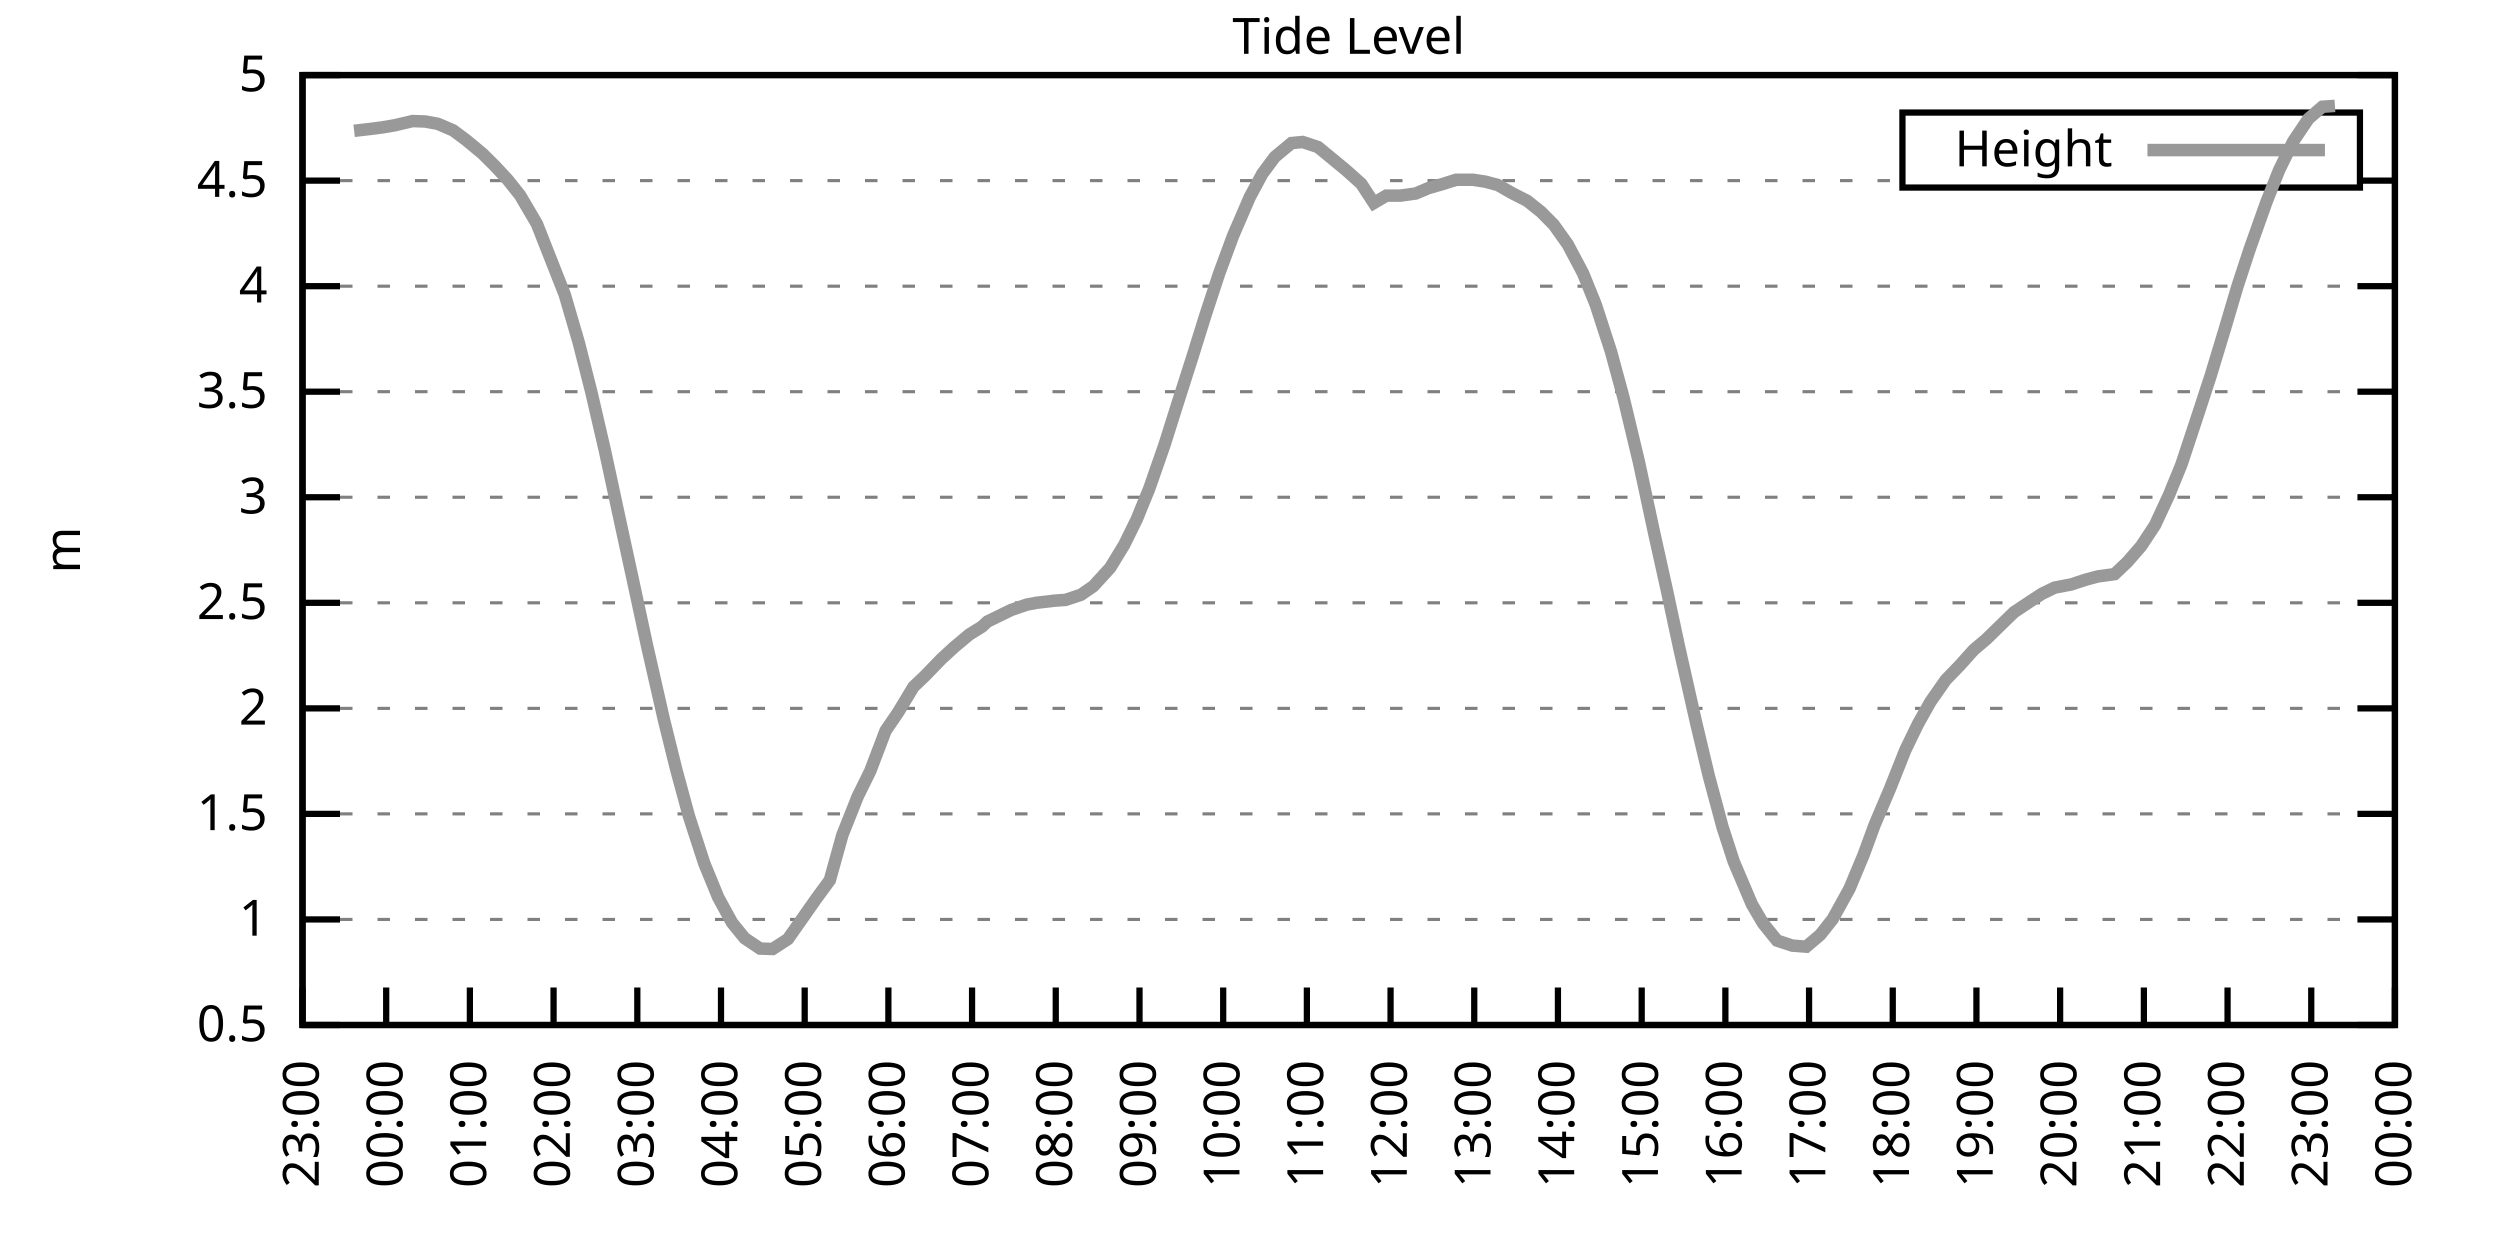
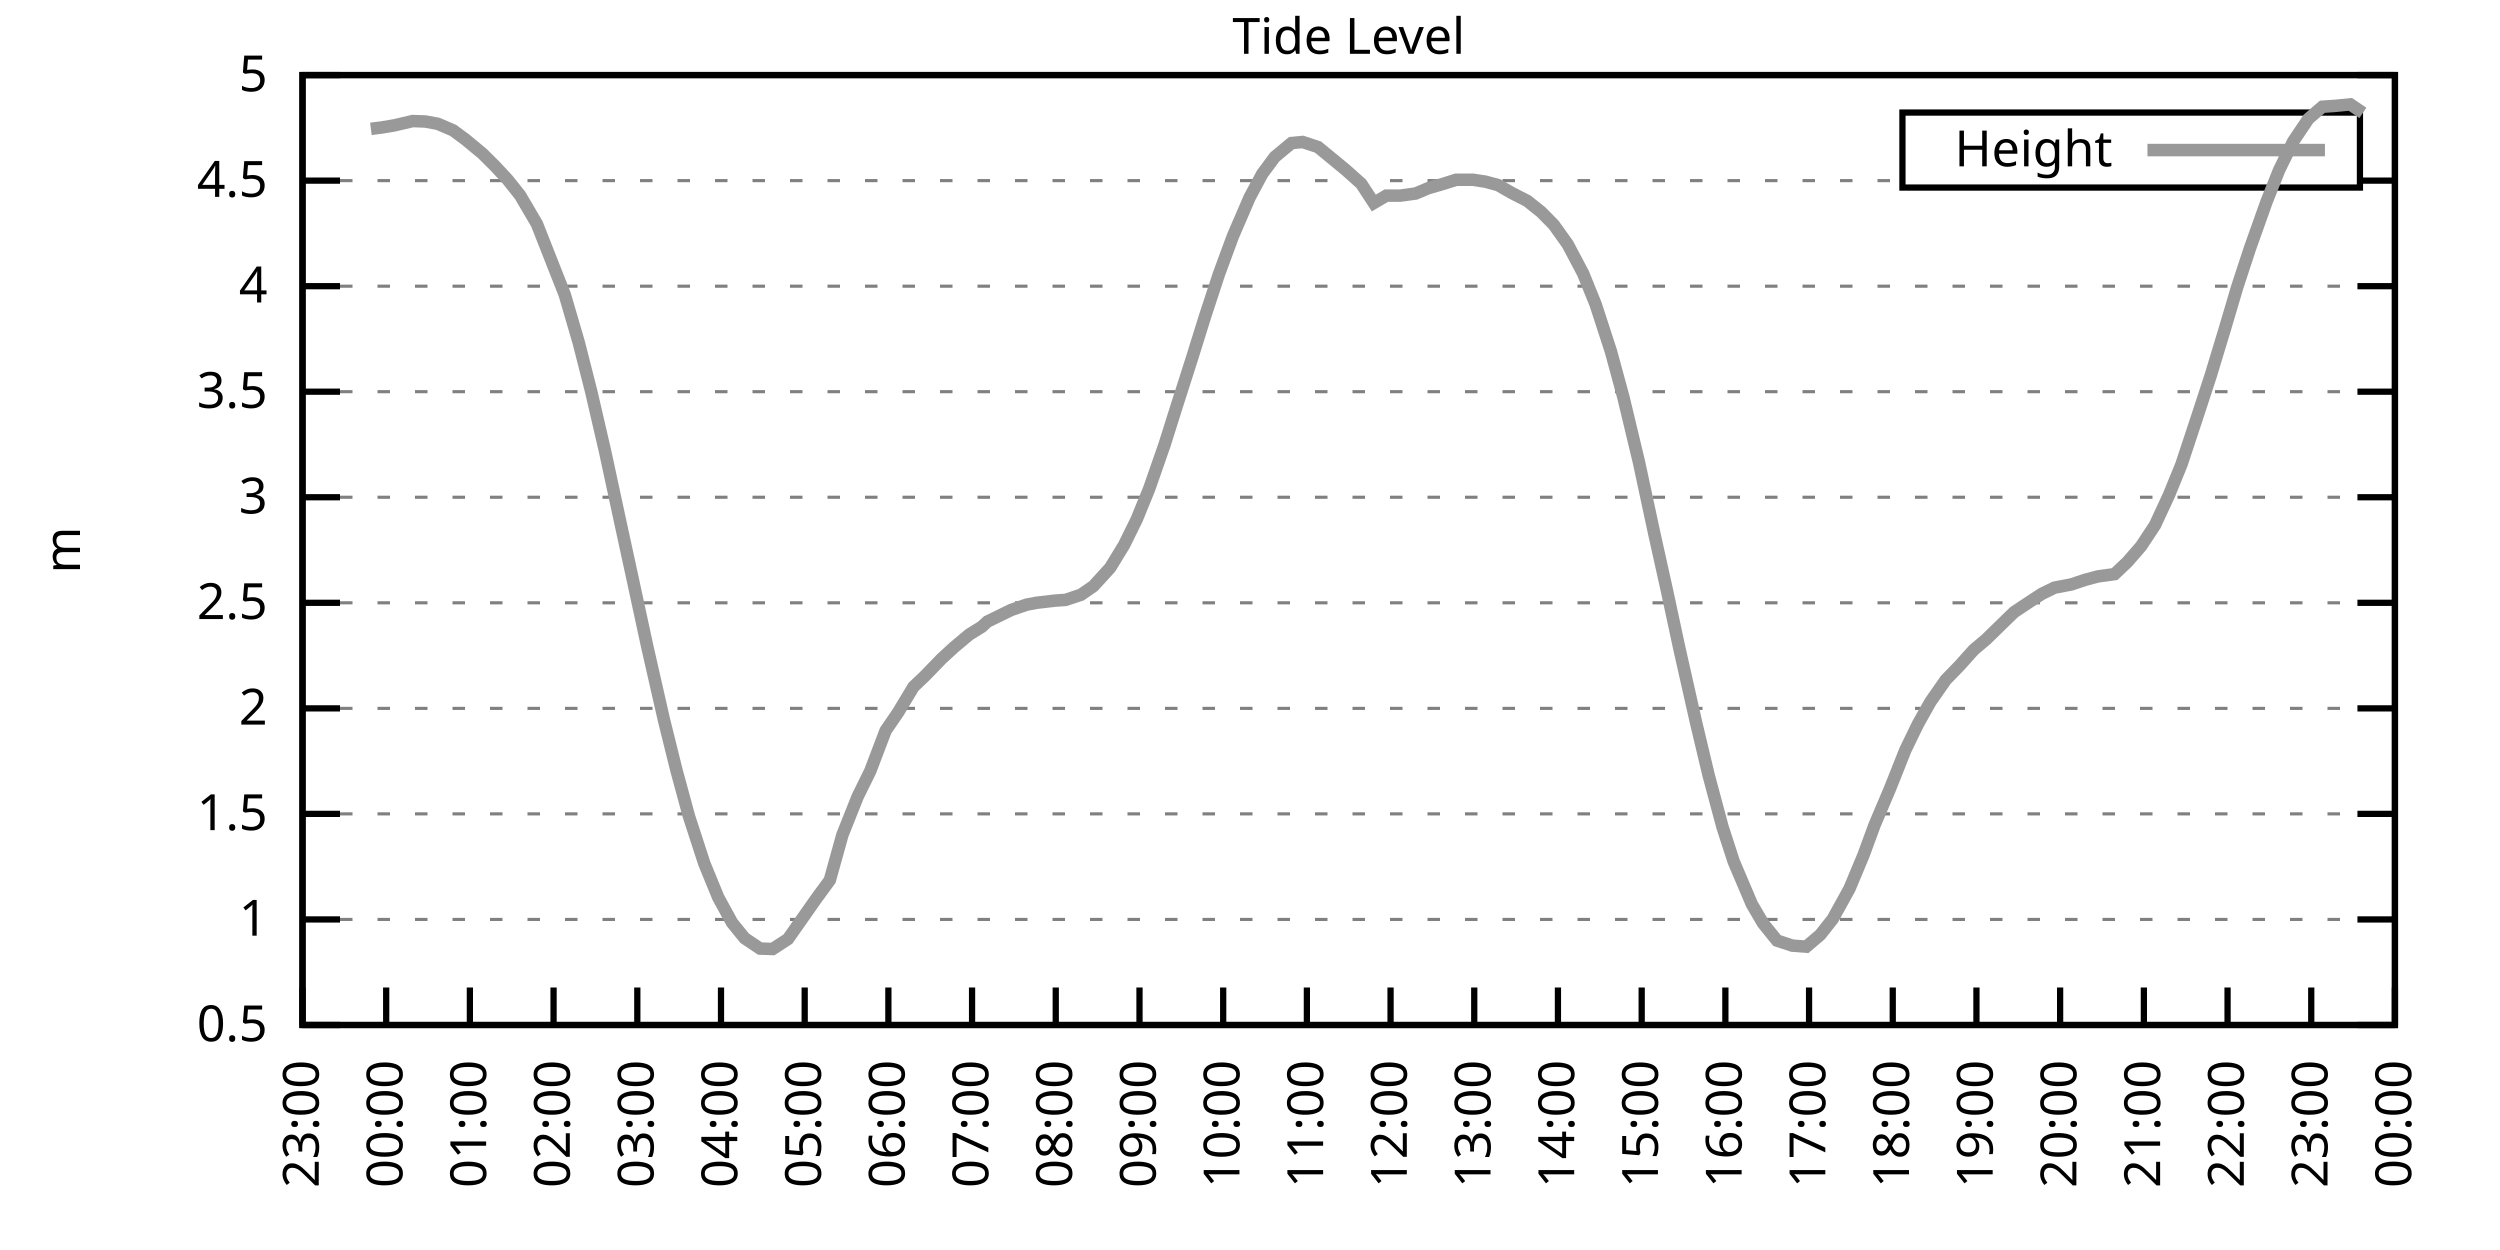
<svg xmlns="http://www.w3.org/2000/svg" xmlns:xlink="http://www.w3.org/1999/xlink" width="400" height="200" viewBox="0 0 400 200">
  <g id="gnuplot_canvas">
    <rect x="0" y="0" width="400" height="200" fill="none" />
    <defs>
      <circle id="gpDot" r="0.5" stroke-width="0.5" stroke="currentColor" />
      <path id="gpPt0" stroke-width="0.333" stroke="currentColor" d="M-1,0 h2 M0,-1 v2" />
      <path id="gpPt1" stroke-width="0.333" stroke="currentColor" d="M-1,-1 L1,1 M1,-1 L-1,1" />
      <path id="gpPt2" stroke-width="0.333" stroke="currentColor" d="M-1,0 L1,0 M0,-1 L0,1 M-1,-1 L1,1 M-1,1 L1,-1" />
      <rect id="gpPt3" stroke-width="0.333" stroke="currentColor" x="-1" y="-1" width="2" height="2" />
      <rect id="gpPt4" stroke-width="0.333" stroke="currentColor" fill="currentColor" x="-1" y="-1" width="2" height="2" />
      <circle id="gpPt5" stroke-width="0.333" stroke="currentColor" cx="0" cy="0" r="1" />
      <use xlink:href="#gpPt5" id="gpPt6" fill="currentColor" stroke="none" />
      <path id="gpPt7" stroke-width="0.333" stroke="currentColor" d="M0,-1.33 L-1.33,0.67 L1.33,0.67 z" />
      <use xlink:href="#gpPt7" id="gpPt8" fill="currentColor" stroke="none" />
      <use xlink:href="#gpPt7" id="gpPt9" stroke="currentColor" transform="rotate(180)" />
      <use xlink:href="#gpPt9" id="gpPt10" fill="currentColor" stroke="none" />
      <use xlink:href="#gpPt3" id="gpPt11" stroke="currentColor" transform="rotate(45)" />
      <use xlink:href="#gpPt11" id="gpPt12" fill="currentColor" stroke="none" />
      <path id="gpPt13" stroke-width="0.333" stroke="currentColor" d="M0,1.330 L1.265,0.411 L0.782,-1.067 L-0.782,-1.076 L-1.265,0.411 z" />
      <use xlink:href="#gpPt13" id="gpPt14" fill="currentColor" stroke="none" />
      <filter id="textbox" filterUnits="objectBoundingBox" x="0" y="0" height="1" width="1">
        <feFlood flood-color="white" flood-opacity="1" result="bgnd" />
        <feComposite in="SourceGraphic" in2="bgnd" operator="atop" />
      </filter>
      <filter id="greybox" filterUnits="objectBoundingBox" x="0" y="0" height="1" width="1">
        <feFlood flood-color="lightgrey" flood-opacity="1" result="grey" />
        <feComposite in="SourceGraphic" in2="grey" operator="atop" />
      </filter>
    </defs>
    <g fill="none" color="white" stroke="currentColor" stroke-width="1.00" stroke-linecap="butt" stroke-linejoin="miter">
</g>
    <g fill="none" color="black" stroke="currentColor" stroke-width="1.00" stroke-linecap="butt" stroke-linejoin="miter">
      <g stroke="none" shape-rendering="crispEdges">
        <polygon fill="rgb(255, 255, 255)" points="48.40,164.00 383.18,164.00 383.18,12.02 48.40,12.02 " />
      </g>
    </g>
    <g fill="none" color="black" stroke="currentColor" stroke-width="1.00" stroke-linecap="butt" stroke-linejoin="miter">
</g>
    <g fill="none" color="black" stroke="black" stroke-width="0.50" stroke-linecap="butt" stroke-linejoin="miter">
</g>
    <g fill="none" color="gray" stroke="currentColor" stroke-width="0.50" stroke-linecap="butt" stroke-linejoin="miter">
      <path stroke="gray" stroke-dasharray="2,4" class="gridline" d="M48.40,164.00 L383.19,164.00  " />
    </g>
    <g fill="none" color="gray" stroke="gray" stroke-width="1.00" stroke-linecap="butt" stroke-linejoin="miter">
</g>
    <g fill="none" color="black" stroke="currentColor" stroke-width="1.00" stroke-linecap="butt" stroke-linejoin="miter">
      <path stroke="black" d="M48.40,164.00 L54.40,164.00 M383.19,164.00 L377.19,164.00  " />
      <g transform="translate(42.80,166.60)" stroke="none" fill="black" font-family="Sans" font-size="8.00" text-anchor="end">
        <text>
          <tspan font-family="Sans"> 0.5</tspan>
        </text>
      </g>
    </g>
    <g fill="none" color="black" stroke="currentColor" stroke-width="1.00" stroke-linecap="butt" stroke-linejoin="miter">
</g>
    <g fill="none" color="black" stroke="black" stroke-width="0.50" stroke-linecap="butt" stroke-linejoin="miter">
</g>
    <g fill="none" color="gray" stroke="currentColor" stroke-width="0.50" stroke-linecap="butt" stroke-linejoin="miter">
      <path stroke="gray" stroke-dasharray="2,4" class="gridline" d="M48.40,147.11 L383.19,147.11  " />
    </g>
    <g fill="none" color="gray" stroke="gray" stroke-width="1.00" stroke-linecap="butt" stroke-linejoin="miter">
</g>
    <g fill="none" color="black" stroke="currentColor" stroke-width="1.00" stroke-linecap="butt" stroke-linejoin="miter">
      <path stroke="black" d="M48.40,147.11 L54.40,147.11 M383.19,147.11 L377.19,147.11  " />
      <g transform="translate(42.80,149.71)" stroke="none" fill="black" font-family="Sans" font-size="8.00" text-anchor="end">
        <text>
          <tspan font-family="Sans"> 1</tspan>
        </text>
      </g>
    </g>
    <g fill="none" color="black" stroke="currentColor" stroke-width="1.00" stroke-linecap="butt" stroke-linejoin="miter">
</g>
    <g fill="none" color="black" stroke="black" stroke-width="0.50" stroke-linecap="butt" stroke-linejoin="miter">
</g>
    <g fill="none" color="gray" stroke="currentColor" stroke-width="0.50" stroke-linecap="butt" stroke-linejoin="miter">
      <path stroke="gray" stroke-dasharray="2,4" class="gridline" d="M48.40,130.22 L383.19,130.22  " />
    </g>
    <g fill="none" color="gray" stroke="gray" stroke-width="1.00" stroke-linecap="butt" stroke-linejoin="miter">
</g>
    <g fill="none" color="black" stroke="currentColor" stroke-width="1.00" stroke-linecap="butt" stroke-linejoin="miter">
      <path stroke="black" d="M48.40,130.22 L54.40,130.22 M383.19,130.22 L377.19,130.22  " />
      <g transform="translate(42.80,132.82)" stroke="none" fill="black" font-family="Sans" font-size="8.00" text-anchor="end">
        <text>
          <tspan font-family="Sans"> 1.5</tspan>
        </text>
      </g>
    </g>
    <g fill="none" color="black" stroke="currentColor" stroke-width="1.00" stroke-linecap="butt" stroke-linejoin="miter">
</g>
    <g fill="none" color="black" stroke="black" stroke-width="0.50" stroke-linecap="butt" stroke-linejoin="miter">
</g>
    <g fill="none" color="gray" stroke="currentColor" stroke-width="0.50" stroke-linecap="butt" stroke-linejoin="miter">
      <path stroke="gray" stroke-dasharray="2,4" class="gridline" d="M48.40,113.34 L383.19,113.34  " />
    </g>
    <g fill="none" color="gray" stroke="gray" stroke-width="1.00" stroke-linecap="butt" stroke-linejoin="miter">
</g>
    <g fill="none" color="black" stroke="currentColor" stroke-width="1.00" stroke-linecap="butt" stroke-linejoin="miter">
      <path stroke="black" d="M48.40,113.34 L54.40,113.34 M383.19,113.34 L377.19,113.34  " />
      <g transform="translate(42.80,115.94)" stroke="none" fill="black" font-family="Sans" font-size="8.00" text-anchor="end">
        <text>
          <tspan font-family="Sans"> 2</tspan>
        </text>
      </g>
    </g>
    <g fill="none" color="black" stroke="currentColor" stroke-width="1.00" stroke-linecap="butt" stroke-linejoin="miter">
</g>
    <g fill="none" color="black" stroke="black" stroke-width="0.50" stroke-linecap="butt" stroke-linejoin="miter">
</g>
    <g fill="none" color="gray" stroke="currentColor" stroke-width="0.50" stroke-linecap="butt" stroke-linejoin="miter">
      <path stroke="gray" stroke-dasharray="2,4" class="gridline" d="M48.40,96.45 L383.19,96.45  " />
    </g>
    <g fill="none" color="gray" stroke="gray" stroke-width="1.00" stroke-linecap="butt" stroke-linejoin="miter">
</g>
    <g fill="none" color="black" stroke="currentColor" stroke-width="1.00" stroke-linecap="butt" stroke-linejoin="miter">
      <path stroke="black" d="M48.40,96.45 L54.40,96.45 M383.19,96.45 L377.19,96.45  " />
      <g transform="translate(42.80,99.05)" stroke="none" fill="black" font-family="Sans" font-size="8.00" text-anchor="end">
        <text>
          <tspan font-family="Sans"> 2.5</tspan>
        </text>
      </g>
    </g>
    <g fill="none" color="black" stroke="currentColor" stroke-width="1.00" stroke-linecap="butt" stroke-linejoin="miter">
</g>
    <g fill="none" color="black" stroke="black" stroke-width="0.50" stroke-linecap="butt" stroke-linejoin="miter">
</g>
    <g fill="none" color="gray" stroke="currentColor" stroke-width="0.50" stroke-linecap="butt" stroke-linejoin="miter">
      <path stroke="gray" stroke-dasharray="2,4" class="gridline" d="M48.40,79.56 L383.19,79.56  " />
    </g>
    <g fill="none" color="gray" stroke="gray" stroke-width="1.00" stroke-linecap="butt" stroke-linejoin="miter">
</g>
    <g fill="none" color="black" stroke="currentColor" stroke-width="1.00" stroke-linecap="butt" stroke-linejoin="miter">
      <path stroke="black" d="M48.40,79.56 L54.40,79.56 M383.19,79.56 L377.19,79.56  " />
      <g transform="translate(42.80,82.16)" stroke="none" fill="black" font-family="Sans" font-size="8.00" text-anchor="end">
        <text>
          <tspan font-family="Sans"> 3</tspan>
        </text>
      </g>
    </g>
    <g fill="none" color="black" stroke="currentColor" stroke-width="1.00" stroke-linecap="butt" stroke-linejoin="miter">
</g>
    <g fill="none" color="black" stroke="black" stroke-width="0.50" stroke-linecap="butt" stroke-linejoin="miter">
</g>
    <g fill="none" color="gray" stroke="currentColor" stroke-width="0.50" stroke-linecap="butt" stroke-linejoin="miter">
      <path stroke="gray" stroke-dasharray="2,4" class="gridline" d="M48.40,62.67 L383.19,62.67  " />
    </g>
    <g fill="none" color="gray" stroke="gray" stroke-width="1.00" stroke-linecap="butt" stroke-linejoin="miter">
</g>
    <g fill="none" color="black" stroke="currentColor" stroke-width="1.00" stroke-linecap="butt" stroke-linejoin="miter">
      <path stroke="black" d="M48.40,62.67 L54.40,62.67 M383.19,62.67 L377.19,62.67  " />
      <g transform="translate(42.80,65.27)" stroke="none" fill="black" font-family="Sans" font-size="8.00" text-anchor="end">
        <text>
          <tspan font-family="Sans"> 3.5</tspan>
        </text>
      </g>
    </g>
    <g fill="none" color="black" stroke="currentColor" stroke-width="1.00" stroke-linecap="butt" stroke-linejoin="miter">
</g>
    <g fill="none" color="black" stroke="black" stroke-width="0.50" stroke-linecap="butt" stroke-linejoin="miter">
</g>
    <g fill="none" color="gray" stroke="currentColor" stroke-width="0.50" stroke-linecap="butt" stroke-linejoin="miter">
      <path stroke="gray" stroke-dasharray="2,4" class="gridline" d="M48.40,45.79 L383.19,45.79  " />
    </g>
    <g fill="none" color="gray" stroke="gray" stroke-width="1.00" stroke-linecap="butt" stroke-linejoin="miter">
</g>
    <g fill="none" color="black" stroke="currentColor" stroke-width="1.00" stroke-linecap="butt" stroke-linejoin="miter">
      <path stroke="black" d="M48.40,45.79 L54.40,45.79 M383.19,45.79 L377.19,45.79  " />
      <g transform="translate(42.80,48.39)" stroke="none" fill="black" font-family="Sans" font-size="8.00" text-anchor="end">
        <text>
          <tspan font-family="Sans"> 4</tspan>
        </text>
      </g>
    </g>
    <g fill="none" color="black" stroke="currentColor" stroke-width="1.00" stroke-linecap="butt" stroke-linejoin="miter">
</g>
    <g fill="none" color="black" stroke="black" stroke-width="0.50" stroke-linecap="butt" stroke-linejoin="miter">
</g>
    <g fill="none" color="gray" stroke="currentColor" stroke-width="0.50" stroke-linecap="butt" stroke-linejoin="miter">
      <path stroke="gray" stroke-dasharray="2,4" class="gridline" d="M48.40,28.90 L304.39,28.90 M377.59,28.90 L383.19,28.90  " />
    </g>
    <g fill="none" color="gray" stroke="gray" stroke-width="1.00" stroke-linecap="butt" stroke-linejoin="miter">
</g>
    <g fill="none" color="black" stroke="currentColor" stroke-width="1.00" stroke-linecap="butt" stroke-linejoin="miter">
      <path stroke="black" d="M48.40,28.90 L54.40,28.90 M383.19,28.90 L377.19,28.90  " />
      <g transform="translate(42.80,31.50)" stroke="none" fill="black" font-family="Sans" font-size="8.00" text-anchor="end">
        <text>
          <tspan font-family="Sans"> 4.5</tspan>
        </text>
      </g>
    </g>
    <g fill="none" color="black" stroke="currentColor" stroke-width="1.00" stroke-linecap="butt" stroke-linejoin="miter">
</g>
    <g fill="none" color="black" stroke="black" stroke-width="0.50" stroke-linecap="butt" stroke-linejoin="miter">
</g>
    <g fill="none" color="gray" stroke="currentColor" stroke-width="0.50" stroke-linecap="butt" stroke-linejoin="miter">
      <path stroke="gray" stroke-dasharray="2,4" class="gridline" d="M48.40,12.01 L383.19,12.01  " />
    </g>
    <g fill="none" color="gray" stroke="gray" stroke-width="1.00" stroke-linecap="butt" stroke-linejoin="miter">
</g>
    <g fill="none" color="black" stroke="currentColor" stroke-width="1.00" stroke-linecap="butt" stroke-linejoin="miter">
      <path stroke="black" d="M48.40,12.01 L54.40,12.01 M383.19,12.01 L377.19,12.01  " />
      <g transform="translate(42.80,14.61)" stroke="none" fill="black" font-family="Sans" font-size="8.00" text-anchor="end">
        <text>
          <tspan font-family="Sans"> 5</tspan>
        </text>
      </g>
    </g>
    <g fill="none" color="black" stroke="currentColor" stroke-width="1.00" stroke-linecap="butt" stroke-linejoin="miter">
      <path stroke="black" d="M48.40,164.00 L48.40,158.00  " />
      <g transform="translate(51.00,169.60) rotate(270.00)" stroke="none" fill="black" font-family="Sans" font-size="8.00" text-anchor="end">
        <text>
          <tspan font-family="Sans">23:00</tspan>
        </text>
      </g>
    </g>
    <g fill="none" color="black" stroke="currentColor" stroke-width="1.00" stroke-linecap="butt" stroke-linejoin="miter">
      <path stroke="black" d="M61.79,164.00 L61.79,158.00  " />
      <g transform="translate(64.39,169.60) rotate(270.00)" stroke="none" fill="black" font-family="Sans" font-size="8.00" text-anchor="end">
        <text>
          <tspan font-family="Sans">00:00</tspan>
        </text>
      </g>
    </g>
    <g fill="none" color="black" stroke="currentColor" stroke-width="1.00" stroke-linecap="butt" stroke-linejoin="miter">
      <path stroke="black" d="M75.18,164.00 L75.18,158.00  " />
      <g transform="translate(77.78,169.60) rotate(270.00)" stroke="none" fill="black" font-family="Sans" font-size="8.00" text-anchor="end">
        <text>
          <tspan font-family="Sans">01:00</tspan>
        </text>
      </g>
    </g>
    <g fill="none" color="black" stroke="currentColor" stroke-width="1.00" stroke-linecap="butt" stroke-linejoin="miter">
      <path stroke="black" d="M88.57,164.00 L88.57,158.00  " />
      <g transform="translate(91.17,169.60) rotate(270.00)" stroke="none" fill="black" font-family="Sans" font-size="8.00" text-anchor="end">
        <text>
          <tspan font-family="Sans">02:00</tspan>
        </text>
      </g>
    </g>
    <g fill="none" color="black" stroke="currentColor" stroke-width="1.00" stroke-linecap="butt" stroke-linejoin="miter">
      <path stroke="black" d="M101.97,164.00 L101.97,158.00  " />
      <g transform="translate(104.57,169.60) rotate(270.00)" stroke="none" fill="black" font-family="Sans" font-size="8.00" text-anchor="end">
        <text>
          <tspan font-family="Sans">03:00</tspan>
        </text>
      </g>
    </g>
    <g fill="none" color="black" stroke="currentColor" stroke-width="1.00" stroke-linecap="butt" stroke-linejoin="miter">
      <path stroke="black" d="M115.36,164.00 L115.36,158.00  " />
      <g transform="translate(117.96,169.60) rotate(270.00)" stroke="none" fill="black" font-family="Sans" font-size="8.00" text-anchor="end">
        <text>
          <tspan font-family="Sans">04:00</tspan>
        </text>
      </g>
    </g>
    <g fill="none" color="black" stroke="currentColor" stroke-width="1.00" stroke-linecap="butt" stroke-linejoin="miter">
      <path stroke="black" d="M128.75,164.00 L128.75,158.00  " />
      <g transform="translate(131.35,169.60) rotate(270.00)" stroke="none" fill="black" font-family="Sans" font-size="8.00" text-anchor="end">
        <text>
          <tspan font-family="Sans">05:00</tspan>
        </text>
      </g>
    </g>
    <g fill="none" color="black" stroke="currentColor" stroke-width="1.00" stroke-linecap="butt" stroke-linejoin="miter">
      <path stroke="black" d="M142.14,164.00 L142.14,158.00  " />
      <g transform="translate(144.74,169.60) rotate(270.00)" stroke="none" fill="black" font-family="Sans" font-size="8.00" text-anchor="end">
        <text>
          <tspan font-family="Sans">06:00</tspan>
        </text>
      </g>
    </g>
    <g fill="none" color="black" stroke="currentColor" stroke-width="1.00" stroke-linecap="butt" stroke-linejoin="miter">
      <path stroke="black" d="M155.53,164.00 L155.53,158.00  " />
      <g transform="translate(158.13,169.60) rotate(270.00)" stroke="none" fill="black" font-family="Sans" font-size="8.00" text-anchor="end">
        <text>
          <tspan font-family="Sans">07:00</tspan>
        </text>
      </g>
    </g>
    <g fill="none" color="black" stroke="currentColor" stroke-width="1.00" stroke-linecap="butt" stroke-linejoin="miter">
      <path stroke="black" d="M168.92,164.00 L168.92,158.00  " />
      <g transform="translate(171.52,169.60) rotate(270.00)" stroke="none" fill="black" font-family="Sans" font-size="8.00" text-anchor="end">
        <text>
          <tspan font-family="Sans">08:00</tspan>
        </text>
      </g>
    </g>
    <g fill="none" color="black" stroke="currentColor" stroke-width="1.00" stroke-linecap="butt" stroke-linejoin="miter">
      <path stroke="black" d="M182.32,164.00 L182.32,158.00  " />
      <g transform="translate(184.92,169.60) rotate(270.00)" stroke="none" fill="black" font-family="Sans" font-size="8.00" text-anchor="end">
        <text>
          <tspan font-family="Sans">09:00</tspan>
        </text>
      </g>
    </g>
    <g fill="none" color="black" stroke="currentColor" stroke-width="1.00" stroke-linecap="butt" stroke-linejoin="miter">
      <path stroke="black" d="M195.71,164.00 L195.71,158.00  " />
      <g transform="translate(198.31,169.60) rotate(270.00)" stroke="none" fill="black" font-family="Sans" font-size="8.00" text-anchor="end">
        <text>
          <tspan font-family="Sans">10:00</tspan>
        </text>
      </g>
    </g>
    <g fill="none" color="black" stroke="currentColor" stroke-width="1.00" stroke-linecap="butt" stroke-linejoin="miter">
      <path stroke="black" d="M209.10,164.00 L209.10,158.00  " />
      <g transform="translate(211.70,169.60) rotate(270.00)" stroke="none" fill="black" font-family="Sans" font-size="8.00" text-anchor="end">
        <text>
          <tspan font-family="Sans">11:00</tspan>
        </text>
      </g>
    </g>
    <g fill="none" color="black" stroke="currentColor" stroke-width="1.00" stroke-linecap="butt" stroke-linejoin="miter">
      <path stroke="black" d="M222.49,164.00 L222.49,158.00  " />
      <g transform="translate(225.09,169.60) rotate(270.00)" stroke="none" fill="black" font-family="Sans" font-size="8.00" text-anchor="end">
        <text>
          <tspan font-family="Sans">12:00</tspan>
        </text>
      </g>
    </g>
    <g fill="none" color="black" stroke="currentColor" stroke-width="1.00" stroke-linecap="butt" stroke-linejoin="miter">
      <path stroke="black" d="M235.88,164.00 L235.88,158.00  " />
      <g transform="translate(238.48,169.60) rotate(270.00)" stroke="none" fill="black" font-family="Sans" font-size="8.00" text-anchor="end">
        <text>
          <tspan font-family="Sans">13:00</tspan>
        </text>
      </g>
    </g>
    <g fill="none" color="black" stroke="currentColor" stroke-width="1.00" stroke-linecap="butt" stroke-linejoin="miter">
      <path stroke="black" d="M249.27,164.00 L249.27,158.00  " />
      <g transform="translate(251.87,169.60) rotate(270.00)" stroke="none" fill="black" font-family="Sans" font-size="8.00" text-anchor="end">
        <text>
          <tspan font-family="Sans">14:00</tspan>
        </text>
      </g>
    </g>
    <g fill="none" color="black" stroke="currentColor" stroke-width="1.00" stroke-linecap="butt" stroke-linejoin="miter">
      <path stroke="black" d="M262.67,164.00 L262.67,158.00  " />
      <g transform="translate(265.27,169.60) rotate(270.00)" stroke="none" fill="black" font-family="Sans" font-size="8.00" text-anchor="end">
        <text>
          <tspan font-family="Sans">15:00</tspan>
        </text>
      </g>
    </g>
    <g fill="none" color="black" stroke="currentColor" stroke-width="1.00" stroke-linecap="butt" stroke-linejoin="miter">
      <path stroke="black" d="M276.06,164.00 L276.06,158.00  " />
      <g transform="translate(278.66,169.60) rotate(270.00)" stroke="none" fill="black" font-family="Sans" font-size="8.00" text-anchor="end">
        <text>
          <tspan font-family="Sans">16:00</tspan>
        </text>
      </g>
    </g>
    <g fill="none" color="black" stroke="currentColor" stroke-width="1.00" stroke-linecap="butt" stroke-linejoin="miter">
      <path stroke="black" d="M289.45,164.00 L289.45,158.00  " />
      <g transform="translate(292.05,169.60) rotate(270.00)" stroke="none" fill="black" font-family="Sans" font-size="8.00" text-anchor="end">
        <text>
          <tspan font-family="Sans">17:00</tspan>
        </text>
      </g>
    </g>
    <g fill="none" color="black" stroke="currentColor" stroke-width="1.00" stroke-linecap="butt" stroke-linejoin="miter">
      <path stroke="black" d="M302.84,164.00 L302.84,158.00  " />
      <g transform="translate(305.44,169.60) rotate(270.00)" stroke="none" fill="black" font-family="Sans" font-size="8.00" text-anchor="end">
        <text>
          <tspan font-family="Sans">18:00</tspan>
        </text>
      </g>
    </g>
    <g fill="none" color="black" stroke="currentColor" stroke-width="1.00" stroke-linecap="butt" stroke-linejoin="miter">
      <path stroke="black" d="M316.23,164.00 L316.23,158.00  " />
      <g transform="translate(318.83,169.60) rotate(270.00)" stroke="none" fill="black" font-family="Sans" font-size="8.00" text-anchor="end">
        <text>
          <tspan font-family="Sans">19:00</tspan>
        </text>
      </g>
    </g>
    <g fill="none" color="black" stroke="currentColor" stroke-width="1.00" stroke-linecap="butt" stroke-linejoin="miter">
      <path stroke="black" d="M329.62,164.00 L329.62,158.00  " />
      <g transform="translate(332.22,169.60) rotate(270.00)" stroke="none" fill="black" font-family="Sans" font-size="8.00" text-anchor="end">
        <text>
          <tspan font-family="Sans">20:00</tspan>
        </text>
      </g>
    </g>
    <g fill="none" color="black" stroke="currentColor" stroke-width="1.00" stroke-linecap="butt" stroke-linejoin="miter">
      <path stroke="black" d="M343.02,164.00 L343.02,158.00  " />
      <g transform="translate(345.62,169.60) rotate(270.00)" stroke="none" fill="black" font-family="Sans" font-size="8.00" text-anchor="end">
        <text>
          <tspan font-family="Sans">21:00</tspan>
        </text>
      </g>
    </g>
    <g fill="none" color="black" stroke="currentColor" stroke-width="1.00" stroke-linecap="butt" stroke-linejoin="miter">
      <path stroke="black" d="M356.41,164.00 L356.41,158.00  " />
      <g transform="translate(359.01,169.60) rotate(270.00)" stroke="none" fill="black" font-family="Sans" font-size="8.00" text-anchor="end">
        <text>
          <tspan font-family="Sans">22:00</tspan>
        </text>
      </g>
    </g>
    <g fill="none" color="black" stroke="currentColor" stroke-width="1.00" stroke-linecap="butt" stroke-linejoin="miter">
      <path stroke="black" d="M369.80,164.00 L369.80,158.00  " />
      <g transform="translate(372.40,169.60) rotate(270.00)" stroke="none" fill="black" font-family="Sans" font-size="8.00" text-anchor="end">
        <text>
          <tspan font-family="Sans">23:00</tspan>
        </text>
      </g>
    </g>
    <g fill="none" color="black" stroke="currentColor" stroke-width="1.00" stroke-linecap="butt" stroke-linejoin="miter">
      <path stroke="black" d="M383.19,164.00 L383.19,158.00  " />
      <g transform="translate(385.79,169.60) rotate(270.00)" stroke="none" fill="black" font-family="Sans" font-size="8.00" text-anchor="end">
        <text>
          <tspan font-family="Sans">00:00</tspan>
        </text>
      </g>
    </g>
    <g fill="none" color="black" stroke="currentColor" stroke-width="1.00" stroke-linecap="butt" stroke-linejoin="miter">
</g>
    <g fill="none" color="black" stroke="currentColor" stroke-width="1.00" stroke-linecap="butt" stroke-linejoin="miter">
      <path stroke="black" d="M48.40,12.01 L48.40,164.00 L383.19,164.00 L383.19,12.01 L48.40,12.01 Z  " />
    </g>
    <g fill="none" color="black" stroke="currentColor" stroke-width="1.00" stroke-linecap="butt" stroke-linejoin="miter">
</g>
    <g fill="none" color="black" stroke="currentColor" stroke-width="1.00" stroke-linecap="butt" stroke-linejoin="miter">
      <path stroke="black" d="M304.39,30.01 L304.39,18.01 L377.59,18.01 L377.59,30.01 L304.39,30.01 Z  " />
    </g>
    <g id="Tide_level_plot_1">
      <g fill="none" color="white" stroke="black" stroke-width="2.00" stroke-linecap="butt" stroke-linejoin="miter">
</g>
      <g fill="none" color="black" stroke="currentColor" stroke-width="2.00" stroke-linecap="butt" stroke-linejoin="miter">
        <g transform="translate(337.99,26.61)" stroke="none" fill="black" font-family="Sans" font-size="8.00" text-anchor="end">
          <text>
            <tspan font-family="Sans">Height</tspan>
          </text>
        </g>
      </g>
      <g fill="none" color="black" stroke="currentColor" stroke-width="2.00" stroke-linecap="butt" stroke-linejoin="miter">
-         <path stroke="rgb(153, 153, 153)" d="M343.59,24.01 L371.99,24.01 M56.66,20.93 L59.34,20.62 L61.12,20.39 L63.13,20.05 L66.03,19.37 L68.04,19.44   L70.05,19.81 L72.50,20.86 L74.51,22.35 L77.19,24.57 L79.20,26.57 L81.21,28.73 L83.22,31.26 L85.90,35.82   L90.36,47.14 L92.59,54.77 L94.60,62.67 L96.83,72.30 L99.29,83.72 L101.30,92.97 L103.53,103.31 L106.21,115.09   L108.22,123.20 L110.22,130.56 L112.68,138.13 L114.91,143.57 L117.14,147.65 L119.15,150.12 L121.61,151.77 L123.62,151.84   L126.07,150.25 L130.54,143.87 L132.77,140.83 L134.78,133.60 L137.23,127.45 L139.24,123.37 L141.69,116.92 L143.70,113.98   L146.16,109.89 L147.94,108.20 L150.62,105.43 L152.63,103.58 L155.09,101.52 L157.10,100.27 L157.99,99.45 L161.78,97.60   L164.24,96.75 L165.80,96.45 L168.70,96.11 L170.49,95.98 L172.94,95.17 L174.95,93.78 L177.63,90.84 L179.86,87.19   L181.87,83.11 L183.88,78.18 L186.33,71.15 L188.34,64.77 L190.80,57.07 L192.81,50.62 L195.04,43.83 L197.27,37.78   L199.95,31.57 L201.96,27.82 L203.97,25.11 L206.64,22.89 L208.43,22.72 L210.88,23.53 L213.34,25.55 L215.35,27.21   L217.80,29.40 L219.81,32.48 L221.82,31.30 L224.05,31.30 L226.51,30.96 L228.52,30.11 L230.97,29.40 L232.98,28.76   L235.66,28.76 L237.67,29.07 L239.68,29.61 L241.91,30.89 L244.36,32.14 L246.60,33.93 L248.60,35.96 L250.84,39.10   L253.29,43.73 L255.30,48.69 L257.76,56.26 L259.76,63.62 L262.22,73.89 L264.67,85.30 L266.68,94.35 L268.69,103.71   L271.37,115.60 L273.38,124.04 L275.61,132.35 L277.40,137.86 L280.30,144.68 L282.08,147.72 L284.32,150.49 L286.77,151.30   L289.00,151.47 L291.23,149.58 L293.24,147.04 L295.92,142.18 L298.15,136.84 L299.94,131.98 L302.39,126.21 L304.85,120.02   L306.86,115.87 L308.87,112.29 L311.32,108.78 L313.55,106.48 L315.79,103.98 L317.79,102.29 L320.25,99.89 L322.26,97.94   L324.71,96.31 L326.72,95.00 L328.73,94.02 L331.41,93.51 L333.64,92.77 L335.65,92.23 L338.33,91.86 L340.34,89.96   L342.57,87.40 L344.80,84.02 L347.03,79.22 L349.04,74.29 L351.72,66.19 L353.73,60.04 L355.96,52.68 L357.97,45.89   L359.98,39.77 L362.66,32.24 L364.66,27.21 L366.90,22.65 L369.35,19.00 L371.58,17.08 L373.59,16.94  " />
+         <path stroke="rgb(153, 153, 153)" d="M343.59,24.01 L371.99,24.01 M59.34,20.62 L61.12,20.39 L63.13,20.05 L66.03,19.37 L68.04,19.44 L70.05,19.81   L72.50,20.86 L74.51,22.35 L77.19,24.57 L79.20,26.57 L81.21,28.73 L83.22,31.26 L85.90,35.82 L90.36,47.14   L92.59,54.77 L94.60,62.67 L96.83,72.30 L99.29,83.72 L101.30,92.97 L103.53,103.31 L106.21,115.09 L108.22,123.20   L110.22,130.56 L112.68,138.13 L114.91,143.57 L117.14,147.65 L119.15,150.12 L121.61,151.77 L123.62,151.84 L126.07,150.25   L130.54,143.87 L132.77,140.83 L134.78,133.60 L137.23,127.45 L139.24,123.37 L141.69,116.92 L143.70,113.98 L146.16,109.89   L147.94,108.20 L150.62,105.43 L152.63,103.58 L155.09,101.52 L157.10,100.27 L157.99,99.45 L161.78,97.60 L164.24,96.75   L165.80,96.45 L168.70,96.11 L170.49,95.98 L172.94,95.17 L174.95,93.78 L177.63,90.84 L179.86,87.19 L181.87,83.11   L183.88,78.18 L186.33,71.15 L188.34,64.77 L190.80,57.07 L192.81,50.62 L195.04,43.83 L197.27,37.78 L199.95,31.57   L201.96,27.82 L203.97,25.11 L206.64,22.89 L208.43,22.72 L210.88,23.53 L213.34,25.55 L215.35,27.21 L217.80,29.40   L219.81,32.48 L221.82,31.30 L224.05,31.30 L226.51,30.96 L228.52,30.11 L230.97,29.40 L232.98,28.76 L235.66,28.76   L237.67,29.07 L239.68,29.61 L241.91,30.89 L244.36,32.14 L246.60,33.93 L248.60,35.96 L250.84,39.10 L253.29,43.73   L255.30,48.69 L257.76,56.26 L259.76,63.62 L262.22,73.89 L264.67,85.30 L266.68,94.35 L268.69,103.71 L271.37,115.60   L273.38,124.04 L275.61,132.35 L277.40,137.86 L280.30,144.68 L282.08,147.72 L284.32,150.49 L286.77,151.30 L289.00,151.47   L291.23,149.58 L293.24,147.04 L295.92,142.18 L298.15,136.84 L299.94,131.98 L302.39,126.21 L304.85,120.02 L306.86,115.87   L308.87,112.29 L311.32,108.78 L313.55,106.48 L315.79,103.98 L317.79,102.29 L320.25,99.89 L322.26,97.94 L324.71,96.31   L326.72,95.00 L328.73,94.02 L331.41,93.51 L333.64,92.77 L335.65,92.23 L338.33,91.86 L340.34,89.96 L342.57,87.40   L344.80,84.02 L347.03,79.22 L349.04,74.29 L351.72,66.19 L353.73,60.04 L355.96,52.68 L357.97,45.89 L359.98,39.77   L362.66,32.24 L364.66,27.21 L366.90,22.65 L369.35,19.00 L371.58,17.08 L373.59,16.94 L376.05,16.70 L378.06,18.06    " />
      </g>
    </g>
    <g fill="none" color="black" stroke="currentColor" stroke-width="2.00" stroke-linecap="butt" stroke-linejoin="miter">
</g>
    <g fill="none" color="black" stroke="black" stroke-width="1.00" stroke-linecap="butt" stroke-linejoin="miter">
</g>
    <g fill="none" color="black" stroke="currentColor" stroke-width="1.00" stroke-linecap="butt" stroke-linejoin="miter">
      <path stroke="black" d="M48.40,12.01 L48.40,164.00 L383.19,164.00 L383.19,12.01 L48.40,12.01 Z  " />
      <g transform="translate(12.80,88.01) rotate(270.00)" stroke="none" fill="black" font-family="Sans" font-size="8.00" text-anchor="middle">
        <text>
          <tspan font-family="Sans">m</tspan>
        </text>
      </g>
    </g>
    <g fill="none" color="black" stroke="currentColor" stroke-width="1.00" stroke-linecap="butt" stroke-linejoin="miter">
</g>
    <g fill="none" color="black" stroke="currentColor" stroke-width="1.00" stroke-linecap="butt" stroke-linejoin="miter">
      <g transform="translate(215.79,8.61)" stroke="none" fill="black" font-family="Sans" font-size="8.00" text-anchor="middle">
        <text>
          <tspan font-family="Sans">Tide Level</tspan>
        </text>
      </g>
    </g>
    <g fill="none" color="black" stroke="currentColor" stroke-width="1.00" stroke-linecap="butt" stroke-linejoin="miter">
</g>
  </g>
</svg>
